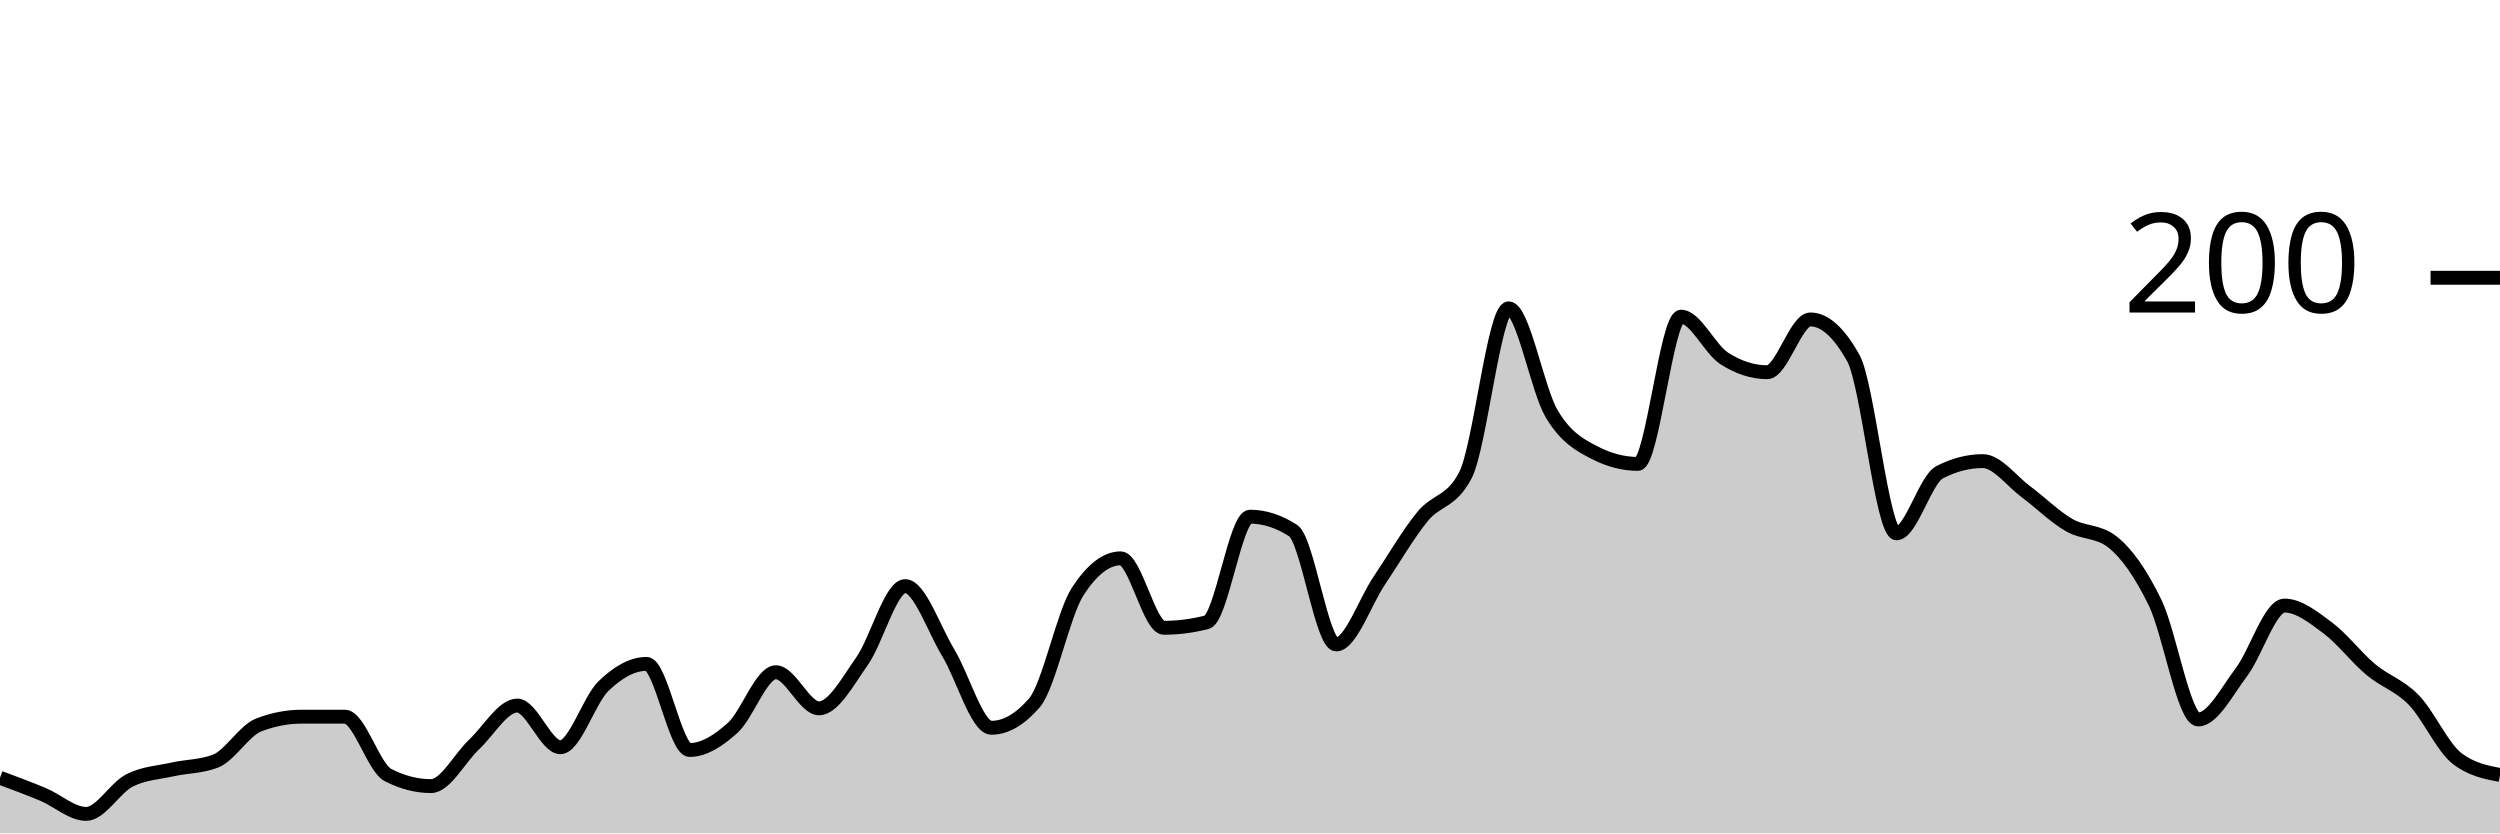
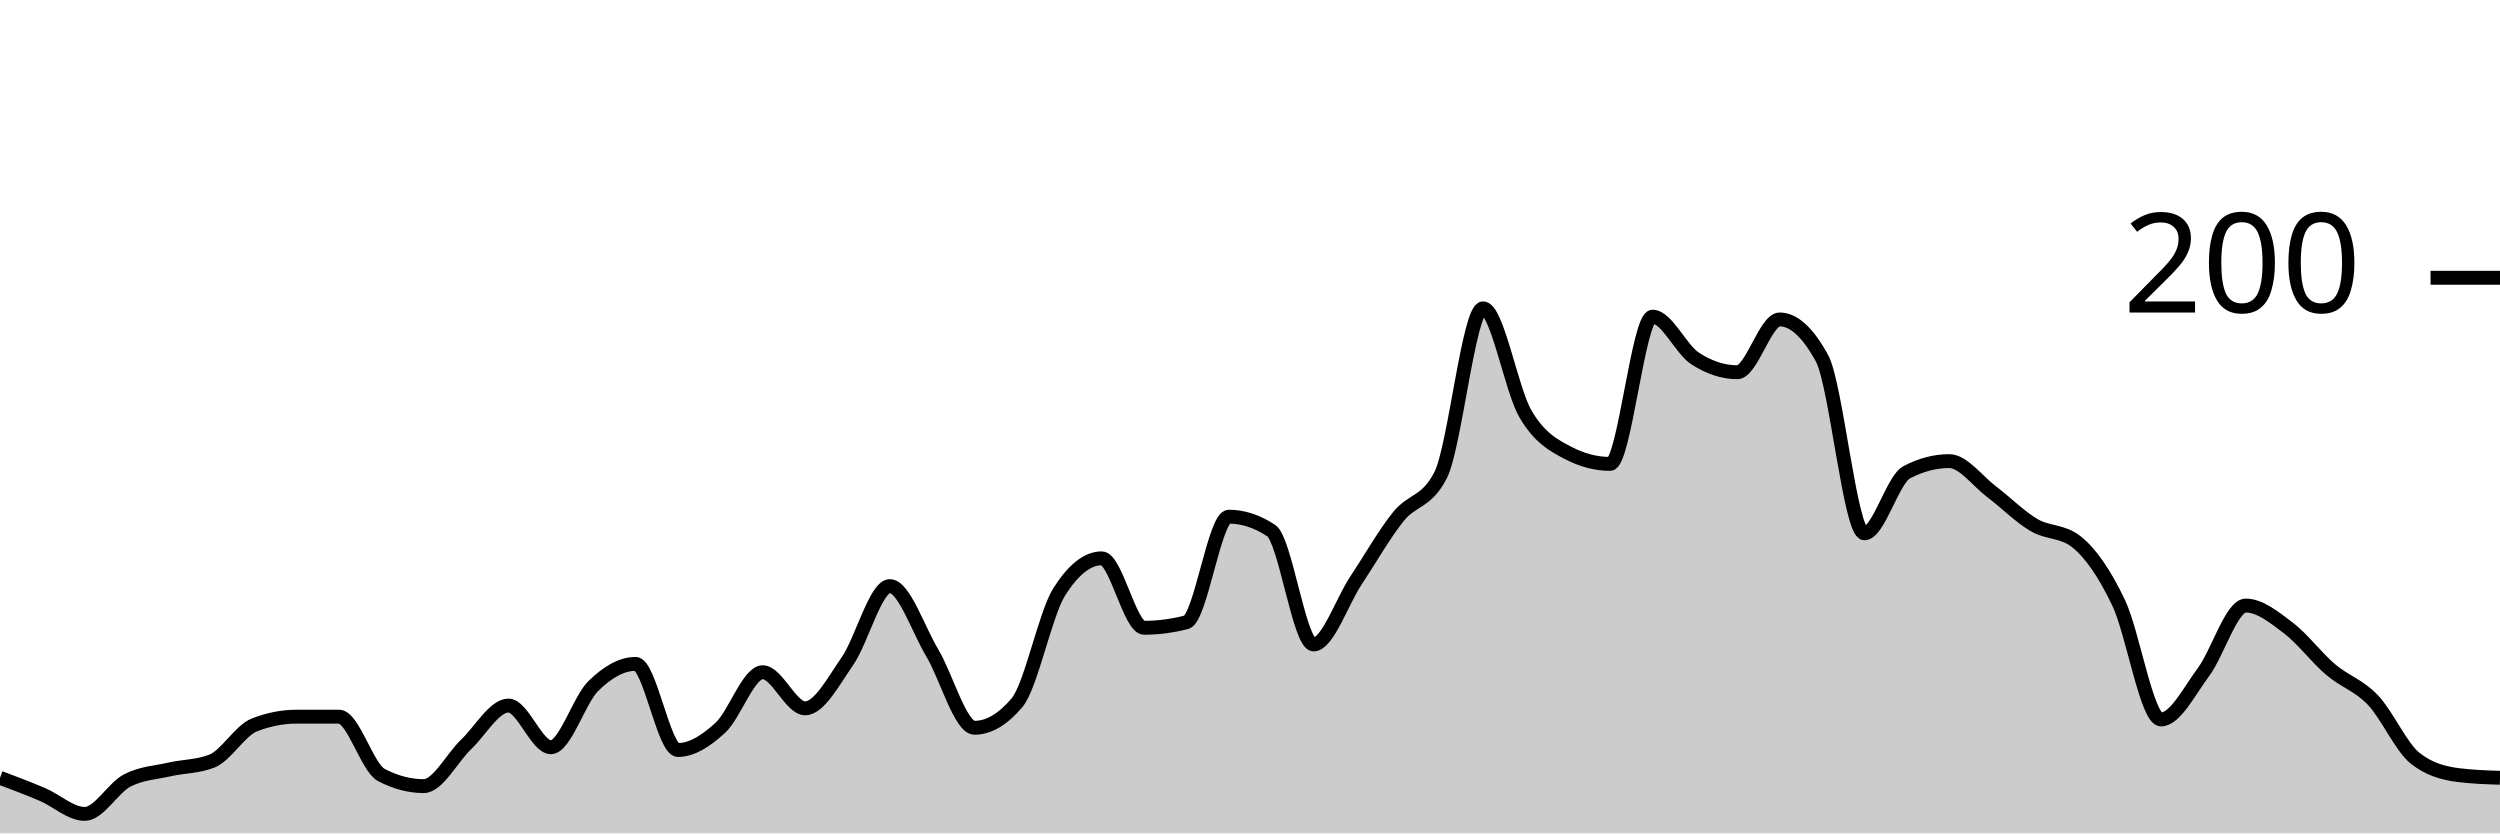
<svg xmlns="http://www.w3.org/2000/svg" viewBox="0 0 180 60">
  <g transform="translate(0,20)">
-     <path class="area" fill="rgba(0, 0, 0, 0.2)" d="M0,36C1.034,36.383,2.069,36.767,3.103,37.2C4.138,37.633,5.172,38.6,6.207,38.6C7.241,38.6,8.276,36.733,9.31,36.2C10.345,35.667,11.379,35.633,12.414,35.4C13.448,35.167,14.483,35.2,15.517,34.8C16.552,34.4,17.586,32.6,18.621,32.2C19.655,31.8,20.69,31.6,21.724,31.6C22.759,31.6,23.793,31.6,24.828,31.6C25.862,31.6,26.897,35.267,27.931,35.8C28.966,36.333,30,36.6,31.034,36.6C32.069,36.6,33.103,34.567,34.138,33.6C35.172,32.633,36.207,30.8,37.241,30.8C38.276,30.8,39.31,33.8,40.345,33.8C41.379,33.8,42.414,30.4,43.448,29.4C44.483,28.4,45.517,27.8,46.552,27.8C47.586,27.8,48.621,34,49.655,34C50.69,34,51.724,33.333,52.759,32.4C53.793,31.467,54.828,28.4,55.862,28.4C56.897,28.4,57.931,31,58.966,31C60,31,61.034,29.067,62.069,27.6C63.103,26.133,64.138,22.2,65.172,22.2C66.207,22.2,67.241,25.3,68.276,27C69.31,28.7,70.345,32.4,71.379,32.4C72.414,32.4,73.448,31.8,74.483,30.6C75.517,29.4,76.552,24.2,77.586,22.6C78.621,21,79.655,20.2,80.69,20.2C81.724,20.2,82.759,25.2,83.793,25.2C84.828,25.2,85.862,25.067,86.897,24.8C87.931,24.533,88.966,17.2,90,17.2C91.034,17.2,92.069,17.533,93.103,18.2C94.138,18.867,95.172,26.4,96.207,26.4C97.241,26.4,98.276,23.333,99.31,21.8C100.345,20.267,101.379,18.467,102.414,17.2C103.448,15.933,104.483,16.2,105.517,14.2C106.552,12.2,107.586,2.2,108.621,2.2C109.655,2.2,110.69,8.067,111.724,9.8C112.759,11.533,113.793,12.067,114.828,12.6C115.862,13.133,116.897,13.4,117.931,13.4C118.966,13.4,120,2.8,121.034,2.8C122.069,2.8,123.103,5.133,124.138,5.8C125.172,6.467,126.207,6.8,127.241,6.8C128.276,6.8,129.31,3,130.345,3C131.379,3,132.414,3.933,133.448,5.8C134.483,7.667,135.517,18.4,136.552,18.4C137.586,18.4,138.621,14.533,139.655,14C140.69,13.467,141.724,13.2,142.759,13.2C143.793,13.2,144.828,14.633,145.862,15.4C146.897,16.167,147.931,17.2,148.966,17.8C150,18.4,151.034,18.2,152.069,19C153.103,19.8,154.138,21.267,155.172,23.4C156.207,25.533,157.241,31.8,158.276,31.8C159.31,31.8,160.345,29.767,161.379,28.4C162.414,27.033,163.448,23.6,164.483,23.6C165.517,23.6,166.552,24.433,167.586,25.2C168.621,25.967,169.655,27.333,170.69,28.2C171.724,29.067,172.759,29.333,173.793,30.4C174.828,31.467,175.862,33.8,176.897,34.6C177.931,35.4,178.966,35.6,180,35.8L180,40C178.966,40,177.931,40,176.897,40C175.862,40,174.828,40,173.793,40C172.759,40,171.724,40,170.69,40C169.655,40,168.621,40,167.586,40C166.552,40,165.517,40,164.483,40C163.448,40,162.414,40,161.379,40C160.345,40,159.31,40,158.276,40C157.241,40,156.207,40,155.172,40C154.138,40,153.103,40,152.069,40C151.034,40,150,40,148.966,40C147.931,40,146.897,40,145.862,40C144.828,40,143.793,40,142.759,40C141.724,40,140.69,40,139.655,40C138.621,40,137.586,40,136.552,40C135.517,40,134.483,40,133.448,40C132.414,40,131.379,40,130.345,40C129.31,40,128.276,40,127.241,40C126.207,40,125.172,40,124.138,40C123.103,40,122.069,40,121.034,40C120,40,118.966,40,117.931,40C116.897,40,115.862,40,114.828,40C113.793,40,112.759,40,111.724,40C110.69,40,109.655,40,108.621,40C107.586,40,106.552,40,105.517,40C104.483,40,103.448,40,102.414,40C101.379,40,100.345,40,99.31,40C98.276,40,97.241,40,96.207,40C95.172,40,94.138,40,93.103,40C92.069,40,91.034,40,90,40C88.966,40,87.931,40,86.897,40C85.862,40,84.828,40,83.793,40C82.759,40,81.724,40,80.69,40C79.655,40,78.621,40,77.586,40C76.552,40,75.517,40,74.483,40C73.448,40,72.414,40,71.379,40C70.345,40,69.31,40,68.276,40C67.241,40,66.207,40,65.172,40C64.138,40,63.103,40,62.069,40C61.034,40,60,40,58.966,40C57.931,40,56.897,40,55.862,40C54.828,40,53.793,40,52.759,40C51.724,40,50.69,40,49.655,40C48.621,40,47.586,40,46.552,40C45.517,40,44.483,40,43.448,40C42.414,40,41.379,40,40.345,40C39.31,40,38.276,40,37.241,40C36.207,40,35.172,40,34.138,40C33.103,40,32.069,40,31.034,40C30,40,28.966,40,27.931,40C26.897,40,25.862,40,24.828,40C23.793,40,22.759,40,21.724,40C20.69,40,19.655,40,18.621,40C17.586,40,16.552,40,15.517,40C14.483,40,13.448,40,12.414,40C11.379,40,10.345,40,9.31,40C8.276,40,7.241,40,6.207,40C5.172,40,4.138,40,3.103,40C2.069,40,1.034,40,0,40Z" />
-     <path class="line" stroke="black" fill="none" d="M0,36C1.034,36.383,2.069,36.767,3.103,37.2C4.138,37.633,5.172,38.6,6.207,38.6C7.241,38.6,8.276,36.733,9.31,36.2C10.345,35.667,11.379,35.633,12.414,35.4C13.448,35.167,14.483,35.2,15.517,34.8C16.552,34.4,17.586,32.6,18.621,32.2C19.655,31.8,20.69,31.6,21.724,31.6C22.759,31.6,23.793,31.6,24.828,31.6C25.862,31.6,26.897,35.267,27.931,35.8C28.966,36.333,30,36.6,31.034,36.6C32.069,36.6,33.103,34.567,34.138,33.6C35.172,32.633,36.207,30.8,37.241,30.8C38.276,30.8,39.31,33.8,40.345,33.8C41.379,33.8,42.414,30.4,43.448,29.4C44.483,28.4,45.517,27.8,46.552,27.8C47.586,27.8,48.621,34,49.655,34C50.69,34,51.724,33.333,52.759,32.4C53.793,31.467,54.828,28.4,55.862,28.4C56.897,28.4,57.931,31,58.966,31C60,31,61.034,29.067,62.069,27.6C63.103,26.133,64.138,22.2,65.172,22.2C66.207,22.2,67.241,25.3,68.276,27C69.31,28.7,70.345,32.4,71.379,32.4C72.414,32.4,73.448,31.8,74.483,30.6C75.517,29.4,76.552,24.2,77.586,22.6C78.621,21,79.655,20.2,80.69,20.2C81.724,20.2,82.759,25.2,83.793,25.2C84.828,25.2,85.862,25.067,86.897,24.8C87.931,24.533,88.966,17.2,90,17.2C91.034,17.2,92.069,17.533,93.103,18.2C94.138,18.867,95.172,26.4,96.207,26.4C97.241,26.4,98.276,23.333,99.31,21.8C100.345,20.267,101.379,18.467,102.414,17.2C103.448,15.933,104.483,16.2,105.517,14.2C106.552,12.2,107.586,2.2,108.621,2.2C109.655,2.2,110.69,8.067,111.724,9.8C112.759,11.533,113.793,12.067,114.828,12.6C115.862,13.133,116.897,13.4,117.931,13.4C118.966,13.4,120,2.8,121.034,2.8C122.069,2.8,123.103,5.133,124.138,5.8C125.172,6.467,126.207,6.8,127.241,6.8C128.276,6.8,129.31,3,130.345,3C131.379,3,132.414,3.933,133.448,5.8C134.483,7.667,135.517,18.4,136.552,18.4C137.586,18.4,138.621,14.533,139.655,14C140.69,13.467,141.724,13.2,142.759,13.2C143.793,13.2,144.828,14.633,145.862,15.4C146.897,16.167,147.931,17.2,148.966,17.8C150,18.4,151.034,18.2,152.069,19C153.103,19.8,154.138,21.267,155.172,23.4C156.207,25.533,157.241,31.8,158.276,31.8C159.31,31.8,160.345,29.767,161.379,28.4C162.414,27.033,163.448,23.6,164.483,23.6C165.517,23.6,166.552,24.433,167.586,25.2C168.621,25.967,169.655,27.333,170.69,28.2C171.724,29.067,172.759,29.333,173.793,30.4C174.828,31.467,175.862,33.8,176.897,34.6C177.931,35.4,178.966,35.6,180,35.8" />
+     <path class="area" fill="rgba(0, 0, 0, 0.2)" d="M0,36C1.017,36.383,2.034,36.767,3.051,37.2C4.068,37.633,5.085,38.6,6.102,38.6C7.119,38.6,8.136,36.733,9.153,36.2C10.169,35.667,11.186,35.633,12.203,35.4C13.22,35.167,14.237,35.2,15.254,34.8C16.271,34.4,17.288,32.6,18.305,32.2C19.322,31.8,20.339,31.6,21.356,31.6C22.373,31.6,23.39,31.6,24.407,31.6C25.424,31.6,26.441,35.267,27.458,35.8C28.475,36.333,29.492,36.6,30.508,36.6C31.525,36.6,32.542,34.567,33.559,33.6C34.576,32.633,35.593,30.8,36.61,30.8C37.627,30.8,38.644,33.8,39.661,33.8C40.678,33.8,41.695,30.4,42.712,29.4C43.729,28.4,44.746,27.8,45.763,27.8C46.78,27.8,47.797,34,48.814,34C49.831,34,50.847,33.333,51.864,32.4C52.881,31.467,53.898,28.4,54.915,28.4C55.932,28.4,56.949,31,57.966,31C58.983,31,60,29.067,61.017,27.6C62.034,26.133,63.051,22.2,64.068,22.2C65.085,22.2,66.102,25.3,67.119,27C68.136,28.7,69.153,32.4,70.169,32.4C71.186,32.4,72.203,31.8,73.22,30.6C74.237,29.4,75.254,24.2,76.271,22.6C77.288,21,78.305,20.2,79.322,20.2C80.339,20.2,81.356,25.2,82.373,25.2C83.39,25.2,84.407,25.067,85.424,24.8C86.441,24.533,87.458,17.2,88.475,17.2C89.492,17.2,90.508,17.533,91.525,18.2C92.542,18.867,93.559,26.4,94.576,26.4C95.593,26.4,96.61,23.333,97.627,21.8C98.644,20.267,99.661,18.467,100.678,17.2C101.695,15.933,102.712,16.2,103.729,14.2C104.746,12.2,105.763,2.2,106.78,2.2C107.797,2.2,108.814,8.067,109.831,9.8C110.847,11.533,111.864,12.067,112.881,12.6C113.898,13.133,114.915,13.4,115.932,13.4C116.949,13.4,117.966,2.8,118.983,2.8C120,2.8,121.017,5.133,122.034,5.8C123.051,6.467,124.068,6.8,125.085,6.8C126.102,6.8,127.119,3,128.136,3C129.153,3,130.169,3.933,131.186,5.8C132.203,7.667,133.22,18.4,134.237,18.4C135.254,18.4,136.271,14.533,137.288,14C138.305,13.467,139.322,13.2,140.339,13.2C141.356,13.2,142.373,14.633,143.39,15.4C144.407,16.167,145.424,17.2,146.441,17.8C147.458,18.4,148.475,18.2,149.492,19C150.508,19.8,151.525,21.267,152.542,23.4C153.559,25.533,154.576,31.8,155.593,31.8C156.61,31.8,157.627,29.767,158.644,28.4C159.661,27.033,160.678,23.6,161.695,23.6C162.712,23.6,163.729,24.433,164.746,25.2C165.763,25.967,166.78,27.333,167.797,28.2C168.814,29.067,169.831,29.333,170.847,30.4C171.864,31.467,172.881,33.8,173.898,34.6C174.915,35.4,175.932,35.667,176.949,35.8C177.966,35.933,178.983,35.967,180,36L180,40C178.983,40,177.966,40,176.949,40C175.932,40,174.915,40,173.898,40C172.881,40,171.864,40,170.847,40C169.831,40,168.814,40,167.797,40C166.78,40,165.763,40,164.746,40C163.729,40,162.712,40,161.695,40C160.678,40,159.661,40,158.644,40C157.627,40,156.61,40,155.593,40C154.576,40,153.559,40,152.542,40C151.525,40,150.508,40,149.492,40C148.475,40,147.458,40,146.441,40C145.424,40,144.407,40,143.39,40C142.373,40,141.356,40,140.339,40C139.322,40,138.305,40,137.288,40C136.271,40,135.254,40,134.237,40C133.22,40,132.203,40,131.186,40C130.169,40,129.153,40,128.136,40C127.119,40,126.102,40,125.085,40C124.068,40,123.051,40,122.034,40C121.017,40,120,40,118.983,40C117.966,40,116.949,40,115.932,40C114.915,40,113.898,40,112.881,40C111.864,40,110.847,40,109.831,40C108.814,40,107.797,40,106.78,40C105.763,40,104.746,40,103.729,40C102.712,40,101.695,40,100.678,40C99.661,40,98.644,40,97.627,40C96.61,40,95.593,40,94.576,40C93.559,40,92.542,40,91.525,40C90.508,40,89.492,40,88.475,40C87.458,40,86.441,40,85.424,40C84.407,40,83.39,40,82.373,40C81.356,40,80.339,40,79.322,40C78.305,40,77.288,40,76.271,40C75.254,40,74.237,40,73.22,40C72.203,40,71.186,40,70.169,40C69.153,40,68.136,40,67.119,40C66.102,40,65.085,40,64.068,40C63.051,40,62.034,40,61.017,40C60,40,58.983,40,57.966,40C56.949,40,55.932,40,54.915,40C53.898,40,52.881,40,51.864,40C50.847,40,49.831,40,48.814,40C47.797,40,46.78,40,45.763,40C44.746,40,43.729,40,42.712,40C41.695,40,40.678,40,39.661,40C38.644,40,37.627,40,36.61,40C35.593,40,34.576,40,33.559,40C32.542,40,31.525,40,30.508,40C29.492,40,28.475,40,27.458,40C26.441,40,25.424,40,24.407,40C23.39,40,22.373,40,21.356,40C20.339,40,19.322,40,18.305,40C17.288,40,16.271,40,15.254,40C14.237,40,13.22,40,12.203,40C11.186,40,10.169,40,9.153,40C8.136,40,7.119,40,6.102,40C5.085,40,4.068,40,3.051,40C2.034,40,1.017,40,0,40Z" />
+     <path class="line" stroke="black" fill="none" d="M0,36C1.017,36.383,2.034,36.767,3.051,37.2C4.068,37.633,5.085,38.6,6.102,38.6C7.119,38.6,8.136,36.733,9.153,36.2C10.169,35.667,11.186,35.633,12.203,35.4C13.22,35.167,14.237,35.2,15.254,34.8C16.271,34.4,17.288,32.6,18.305,32.2C19.322,31.8,20.339,31.6,21.356,31.6C22.373,31.6,23.39,31.6,24.407,31.6C25.424,31.6,26.441,35.267,27.458,35.8C28.475,36.333,29.492,36.6,30.508,36.6C31.525,36.6,32.542,34.567,33.559,33.6C34.576,32.633,35.593,30.8,36.61,30.8C37.627,30.8,38.644,33.8,39.661,33.8C40.678,33.8,41.695,30.4,42.712,29.4C43.729,28.4,44.746,27.8,45.763,27.8C46.78,27.8,47.797,34,48.814,34C49.831,34,50.847,33.333,51.864,32.4C52.881,31.467,53.898,28.4,54.915,28.4C55.932,28.4,56.949,31,57.966,31C58.983,31,60,29.067,61.017,27.6C62.034,26.133,63.051,22.2,64.068,22.2C65.085,22.2,66.102,25.3,67.119,27C68.136,28.7,69.153,32.4,70.169,32.4C71.186,32.4,72.203,31.8,73.22,30.6C74.237,29.4,75.254,24.2,76.271,22.6C77.288,21,78.305,20.2,79.322,20.2C80.339,20.2,81.356,25.2,82.373,25.2C83.39,25.2,84.407,25.067,85.424,24.8C86.441,24.533,87.458,17.2,88.475,17.2C89.492,17.2,90.508,17.533,91.525,18.2C92.542,18.867,93.559,26.4,94.576,26.4C95.593,26.4,96.61,23.333,97.627,21.8C98.644,20.267,99.661,18.467,100.678,17.2C101.695,15.933,102.712,16.2,103.729,14.2C104.746,12.2,105.763,2.2,106.78,2.2C107.797,2.2,108.814,8.067,109.831,9.8C110.847,11.533,111.864,12.067,112.881,12.6C113.898,13.133,114.915,13.4,115.932,13.4C116.949,13.4,117.966,2.8,118.983,2.8C120,2.8,121.017,5.133,122.034,5.8C123.051,6.467,124.068,6.8,125.085,6.8C126.102,6.8,127.119,3,128.136,3C129.153,3,130.169,3.933,131.186,5.8C132.203,7.667,133.22,18.4,134.237,18.4C135.254,18.4,136.271,14.533,137.288,14C138.305,13.467,139.322,13.2,140.339,13.2C141.356,13.2,142.373,14.633,143.39,15.4C144.407,16.167,145.424,17.2,146.441,17.8C147.458,18.4,148.475,18.2,149.492,19C150.508,19.8,151.525,21.267,152.542,23.4C153.559,25.533,154.576,31.8,155.593,31.8C156.61,31.8,157.627,29.767,158.644,28.4C159.661,27.033,160.678,23.6,161.695,23.6C162.712,23.6,163.729,24.433,164.746,25.2C165.763,25.967,166.78,27.333,167.797,28.2C168.814,29.067,169.831,29.333,170.847,30.4C171.864,31.467,172.881,33.8,173.898,34.6C174.915,35.4,175.932,35.667,176.949,35.8C177.966,35.933,178.983,35.967,180,36" />
    <path class="axis-ceiling" stroke-width="1" stroke="black" fill="none" d="M175,0L180,0" />
    <text class="axis-ceiling-label" font-family="sans-serif" text-anchor="end" font-size="10px" x="170" y="2.5">200</text>
  </g>
</svg>
